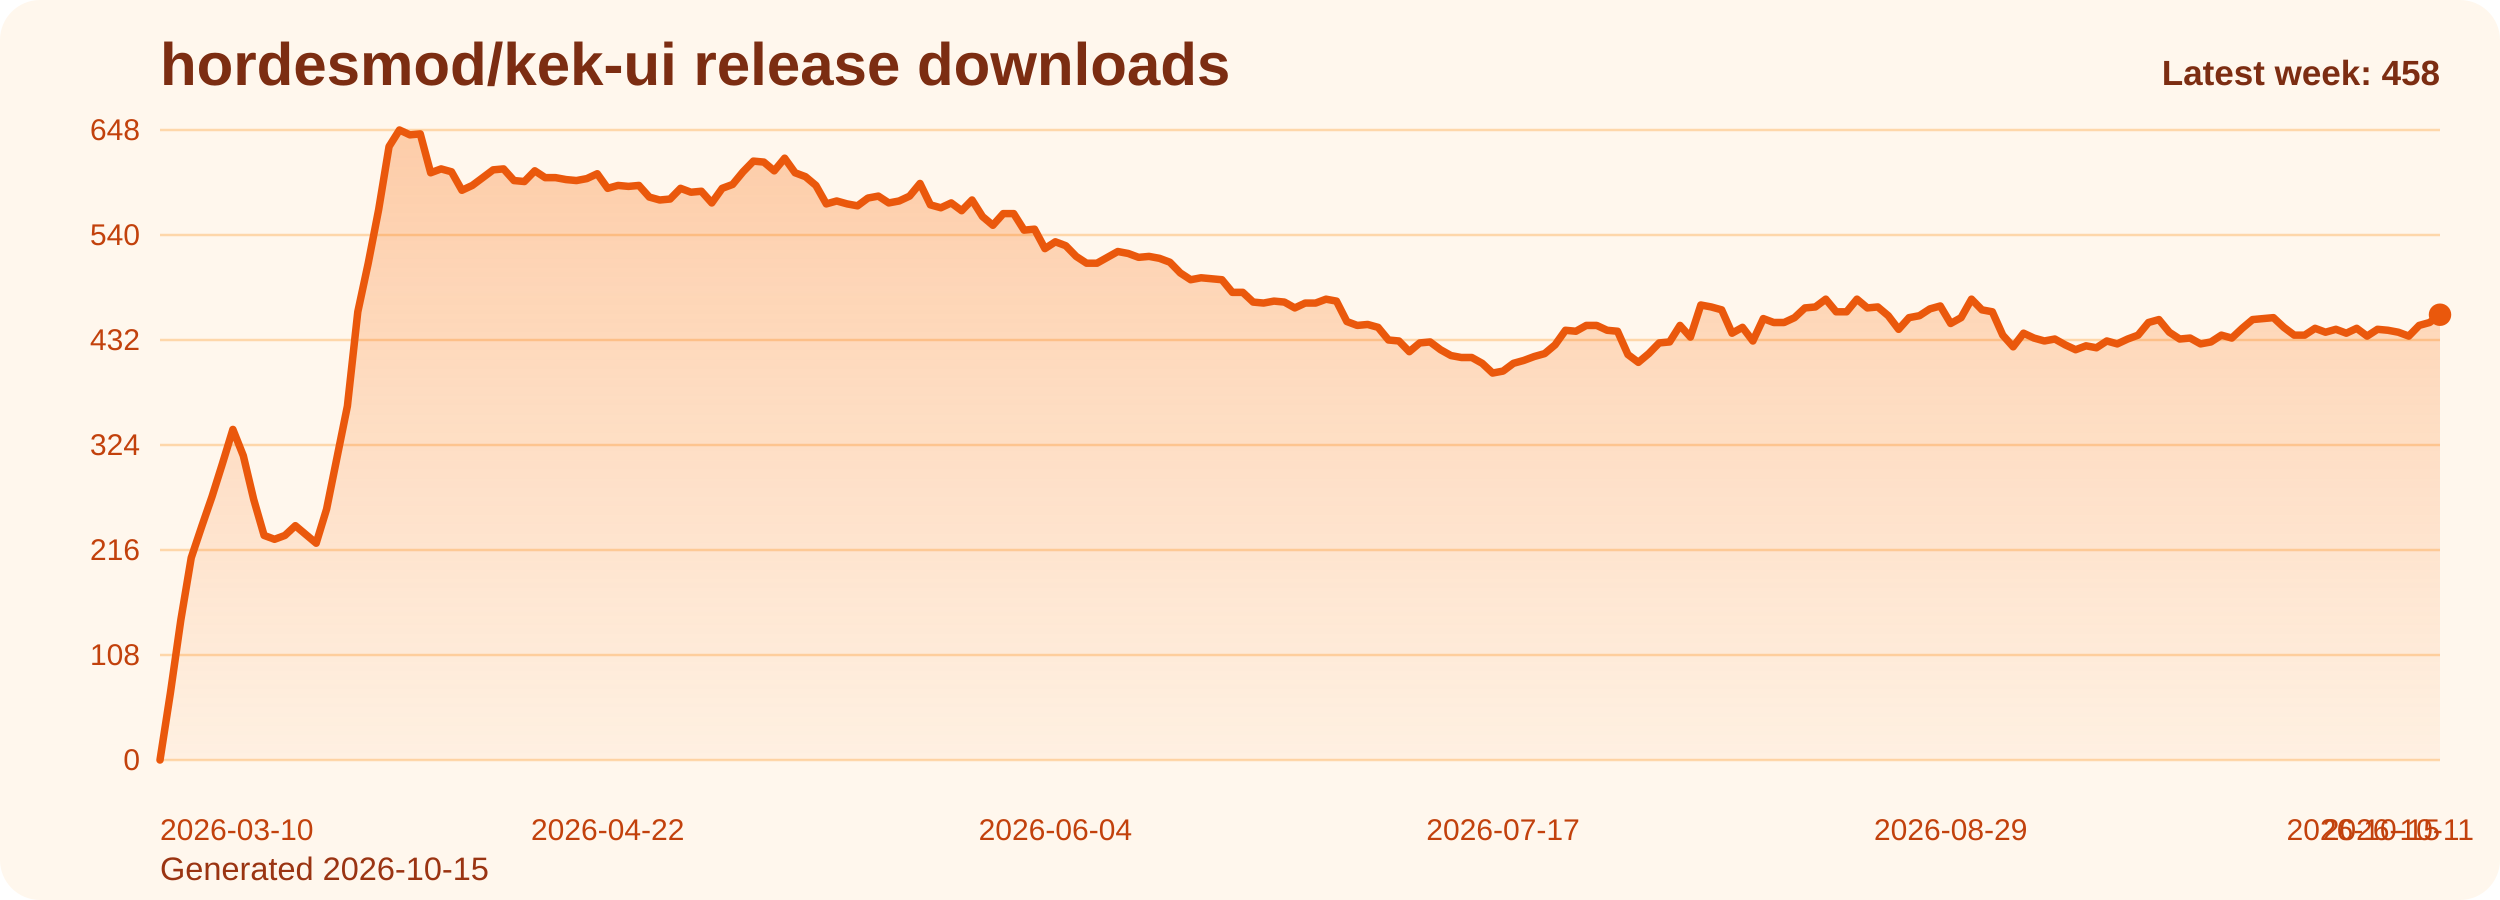
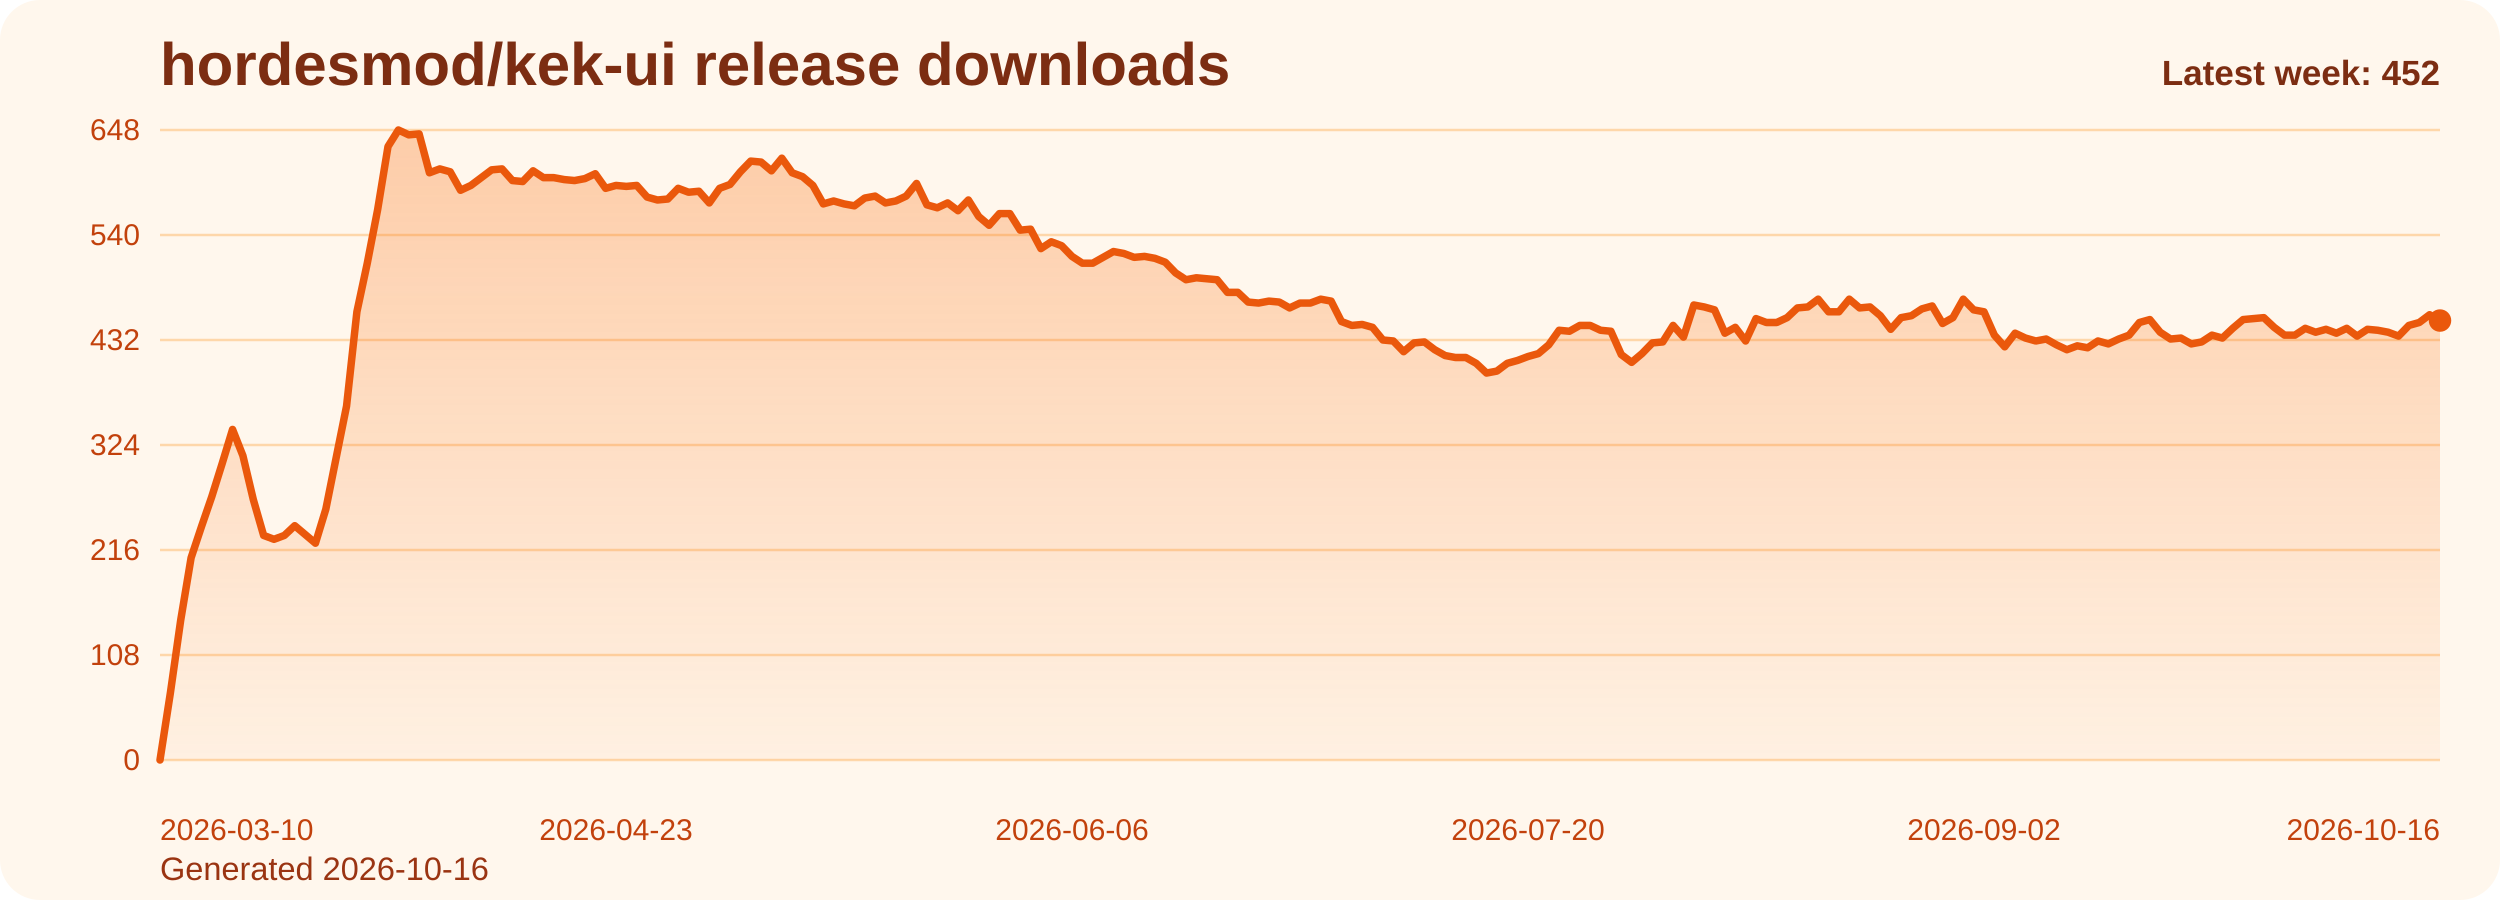
<svg xmlns="http://www.w3.org/2000/svg" viewBox="0 0 1000 360" role="img" aria-label="hordesmod/kek-ui release downloads chart">
  <defs>
    <linearGradient id="fill-weekly-orange" x1="0" y1="0" x2="0" y2="1">
      <stop offset="0%" stop-color="#f97316" stop-opacity="0.32" />
      <stop offset="100%" stop-color="#f97316" stop-opacity="0.05" />
    </linearGradient>
    <style>
      .bg { fill: #fff7ed; }
      .title { font: 700 24px Arial, sans-serif; fill: #7c2d12; }
      .sub { font: 400 13px Arial, sans-serif; fill: #9a3412; }
      .grid { stroke: #fed7aa; stroke-width: 1; }
      .axis { font: 400 12px Arial, sans-serif; fill: #c2410c; }
      .line { fill: none; stroke: #ea580c; stroke-width: 3; stroke-linecap: round; stroke-linejoin: round; }
      .dot { fill: #ea580c; }
      .value { font: 600 11px Arial, sans-serif; fill: #9a3412; }
      .latest { font: 700 14px Arial, sans-serif; fill: #7c2d12; }
    </style>
  </defs>
  <rect class="bg" x="0" y="0" width="1000" height="360" rx="16" />
  <text class="title" x="64" y="34">hordesmod/kek-ui release downloads</text>
-   <text class="sub" x="64" y="352">Generated 2026-10-15</text>
+   <text class="sub" x="64" y="352">Generated 2026-10-16</text>
  <line x1="64" y1="52.00" x2="976" y2="52.00" class="grid" />
  <text x="56" y="56.00" text-anchor="end" class="axis">648</text>
  <line x1="64" y1="94.00" x2="976" y2="94.00" class="grid" />
  <text x="56" y="98.00" text-anchor="end" class="axis">540</text>
  <line x1="64" y1="136.00" x2="976" y2="136.00" class="grid" />
  <text x="56" y="140.00" text-anchor="end" class="axis">432</text>
  <line x1="64" y1="178.00" x2="976" y2="178.00" class="grid" />
  <text x="56" y="182.00" text-anchor="end" class="axis">324</text>
  <line x1="64" y1="220.00" x2="976" y2="220.00" class="grid" />
  <text x="56" y="224.00" text-anchor="end" class="axis">216</text>
  <line x1="64" y1="262.00" x2="976" y2="262.00" class="grid" />
  <text x="56" y="266.00" text-anchor="end" class="axis">108</text>
  <line x1="64" y1="304.00" x2="976" y2="304.00" class="grid" />
  <text x="56" y="308.00" text-anchor="end" class="axis">0</text>
-   <path d="M 64.00 304 L 64.00 304.00 L 68.16 277.17 L 72.33 248.00 L 76.49 223.11 L 80.66 210.67 L 84.82 198.61 L 88.99 185.39 L 93.15 171.78 L 97.32 182.28 L 101.48 199.78 L 105.64 214.17 L 109.81 215.72 L 113.97 214.17 L 118.14 210.28 L 122.30 213.78 L 126.47 217.28 L 130.63 203.67 L 134.79 183.06 L 138.96 162.44 L 143.12 124.72 L 147.29 105.28 L 151.45 83.89 L 155.62 58.61 L 159.78 52.00 L 163.95 53.94 L 168.11 53.56 L 172.27 69.11 L 176.44 67.56 L 180.60 68.72 L 184.77 76.11 L 188.93 74.17 L 193.10 71.06 L 197.26 67.94 L 201.42 67.56 L 205.59 72.22 L 209.75 72.61 L 213.92 68.33 L 218.08 71.06 L 222.25 71.06 L 226.41 71.83 L 230.58 72.22 L 234.74 71.44 L 238.90 69.50 L 243.07 75.33 L 247.23 74.17 L 251.40 74.56 L 255.56 74.17 L 259.73 78.83 L 263.89 80.00 L 268.05 79.61 L 272.22 75.33 L 276.38 76.89 L 280.55 76.50 L 284.71 81.17 L 288.88 75.33 L 293.04 73.78 L 297.21 68.72 L 301.37 64.44 L 305.53 64.83 L 309.70 68.33 L 313.86 63.28 L 318.03 69.11 L 322.19 70.67 L 326.36 74.17 L 330.52 81.56 L 334.68 80.39 L 338.85 81.56 L 343.01 82.33 L 347.18 79.22 L 351.34 78.44 L 355.51 81.17 L 359.67 80.39 L 363.84 78.44 L 368.00 73.39 L 372.16 81.94 L 376.33 83.11 L 380.49 81.17 L 384.66 84.28 L 388.82 80.00 L 392.99 86.61 L 397.15 90.11 L 401.32 85.44 L 405.48 85.44 L 409.64 92.06 L 413.81 91.67 L 417.97 99.44 L 422.14 96.72 L 426.30 98.28 L 430.47 102.56 L 434.63 105.28 L 438.79 105.28 L 442.96 102.94 L 447.12 100.61 L 451.29 101.39 L 455.45 102.94 L 459.62 102.56 L 463.78 103.33 L 467.95 104.89 L 472.11 109.17 L 476.27 111.89 L 480.44 111.11 L 484.60 111.50 L 488.77 111.89 L 492.93 116.94 L 497.10 116.94 L 501.26 120.83 L 505.42 121.22 L 509.59 120.44 L 513.75 120.83 L 517.92 123.17 L 522.08 121.22 L 526.25 121.22 L 530.41 119.67 L 534.58 120.44 L 538.74 128.61 L 542.90 130.17 L 547.07 129.78 L 551.23 130.94 L 555.40 136.00 L 559.56 136.39 L 563.73 140.67 L 567.89 137.17 L 572.05 136.78 L 576.22 139.89 L 580.38 142.22 L 584.55 143.00 L 588.71 143.00 L 592.88 145.33 L 597.04 149.22 L 601.21 148.44 L 605.37 145.33 L 609.53 144.17 L 613.70 142.61 L 617.86 141.44 L 622.03 137.94 L 626.19 132.11 L 630.36 132.50 L 634.52 130.17 L 638.68 130.17 L 642.85 132.11 L 647.01 132.50 L 651.18 141.83 L 655.34 144.94 L 659.51 141.44 L 663.67 137.17 L 667.84 136.78 L 672.00 130.17 L 676.16 134.83 L 680.33 122.00 L 684.49 122.78 L 688.66 123.94 L 692.82 133.28 L 696.99 130.94 L 701.15 136.39 L 705.32 127.44 L 709.48 129.00 L 713.64 129.00 L 717.81 127.06 L 721.97 123.17 L 726.14 122.78 L 730.30 119.67 L 734.47 124.72 L 738.63 124.72 L 742.79 119.67 L 746.96 123.17 L 751.12 122.78 L 755.29 126.28 L 759.45 131.72 L 763.62 127.06 L 767.78 126.28 L 771.95 123.56 L 776.11 122.39 L 780.27 129.39 L 784.44 127.06 L 788.60 119.67 L 792.77 123.94 L 796.93 124.72 L 801.10 134.06 L 805.26 138.72 L 809.42 133.28 L 813.59 135.22 L 817.75 136.39 L 821.92 135.61 L 826.08 137.94 L 830.25 139.89 L 834.41 138.33 L 838.58 139.11 L 842.74 136.39 L 846.90 137.56 L 851.07 135.61 L 855.23 134.06 L 859.40 129.00 L 863.56 127.83 L 867.73 132.89 L 871.89 135.61 L 876.05 135.22 L 880.22 137.56 L 884.38 136.78 L 888.55 134.06 L 892.71 135.22 L 896.88 131.33 L 901.04 127.83 L 905.21 127.44 L 909.37 127.06 L 913.53 130.94 L 917.70 134.06 L 921.86 134.06 L 926.03 131.33 L 930.19 132.89 L 934.36 131.72 L 938.52 133.28 L 942.68 131.33 L 946.85 134.44 L 951.01 131.72 L 955.18 132.11 L 959.34 132.89 L 963.51 134.44 L 967.67 130.17 L 971.84 129.00 L 976.00 125.89 L 976.00 304 Z" fill="url(#fill-weekly-orange)" />
-   <polyline class="line" points="64.00,304.00 68.16,277.17 72.33,248.00 76.49,223.11 80.66,210.67 84.82,198.61 88.99,185.39 93.15,171.78 97.32,182.28 101.48,199.78 105.64,214.17 109.81,215.72 113.97,214.17 118.14,210.28 122.30,213.78 126.47,217.28 130.63,203.67 134.79,183.06 138.96,162.44 143.12,124.72 147.29,105.28 151.45,83.89 155.62,58.61 159.78,52.00 163.95,53.94 168.11,53.56 172.27,69.11 176.44,67.56 180.60,68.72 184.77,76.11 188.93,74.17 193.10,71.06 197.26,67.94 201.42,67.56 205.59,72.22 209.75,72.61 213.92,68.33 218.08,71.06 222.25,71.06 226.41,71.83 230.58,72.22 234.74,71.44 238.90,69.50 243.07,75.33 247.23,74.17 251.40,74.56 255.56,74.17 259.73,78.83 263.89,80.00 268.05,79.61 272.22,75.33 276.38,76.89 280.55,76.50 284.71,81.17 288.88,75.33 293.04,73.78 297.21,68.72 301.37,64.44 305.53,64.83 309.70,68.33 313.86,63.28 318.03,69.11 322.19,70.67 326.36,74.17 330.52,81.56 334.68,80.39 338.85,81.56 343.01,82.33 347.18,79.22 351.34,78.44 355.51,81.17 359.67,80.39 363.84,78.44 368.00,73.39 372.16,81.94 376.33,83.11 380.49,81.17 384.66,84.28 388.82,80.00 392.99,86.61 397.15,90.11 401.32,85.44 405.48,85.44 409.64,92.06 413.81,91.67 417.97,99.44 422.14,96.72 426.30,98.28 430.47,102.56 434.63,105.28 438.79,105.28 442.96,102.94 447.12,100.61 451.29,101.39 455.45,102.94 459.62,102.56 463.78,103.33 467.95,104.89 472.11,109.17 476.27,111.89 480.44,111.11 484.60,111.50 488.77,111.89 492.93,116.94 497.10,116.94 501.26,120.83 505.42,121.22 509.59,120.44 513.75,120.83 517.92,123.17 522.08,121.22 526.25,121.22 530.41,119.67 534.58,120.44 538.74,128.61 542.90,130.17 547.07,129.78 551.23,130.94 555.40,136.00 559.56,136.39 563.73,140.67 567.89,137.17 572.05,136.78 576.22,139.89 580.38,142.22 584.55,143.00 588.71,143.00 592.88,145.33 597.04,149.22 601.21,148.44 605.37,145.33 609.53,144.17 613.70,142.61 617.86,141.44 622.03,137.94 626.19,132.11 630.36,132.50 634.52,130.17 638.68,130.17 642.85,132.11 647.01,132.50 651.18,141.83 655.34,144.94 659.51,141.44 663.67,137.17 667.84,136.78 672.00,130.17 676.16,134.83 680.33,122.00 684.49,122.78 688.66,123.94 692.82,133.28 696.99,130.94 701.15,136.39 705.32,127.44 709.48,129.00 713.64,129.00 717.81,127.06 721.97,123.17 726.14,122.78 730.30,119.67 734.47,124.72 738.63,124.72 742.79,119.67 746.96,123.17 751.12,122.78 755.29,126.28 759.45,131.72 763.62,127.06 767.78,126.28 771.95,123.56 776.11,122.39 780.27,129.39 784.44,127.06 788.60,119.67 792.77,123.94 796.93,124.72 801.10,134.06 805.26,138.72 809.42,133.28 813.59,135.22 817.75,136.39 821.92,135.61 826.08,137.94 830.25,139.89 834.41,138.33 838.58,139.11 842.74,136.39 846.90,137.56 851.07,135.61 855.23,134.06 859.40,129.00 863.56,127.83 867.73,132.89 871.89,135.61 876.05,135.22 880.22,137.56 884.38,136.78 888.55,134.06 892.71,135.22 896.88,131.33 901.04,127.83 905.21,127.44 909.37,127.06 913.53,130.94 917.70,134.06 921.86,134.06 926.03,131.33 930.19,132.89 934.36,131.72 938.52,133.28 942.68,131.33 946.85,134.44 951.01,131.72 955.18,132.11 959.34,132.89 963.51,134.44 967.67,130.17 971.84,129.00 976.00,125.89" />
-   <circle class="dot" cx="976.00" cy="125.89" r="4.5" />
+   <path d="M 64.00 304 L 64.00 304.00 L 68.15 277.17 L 72.29 248.00 L 76.44 223.11 L 80.58 210.67 L 84.73 198.61 L 88.87 185.39 L 93.02 171.78 L 97.16 182.28 L 101.31 199.78 L 105.45 214.17 L 109.60 215.72 L 113.75 214.17 L 117.89 210.28 L 122.04 213.78 L 126.18 217.28 L 130.33 203.67 L 134.47 183.06 L 138.62 162.44 L 142.76 124.72 L 146.91 105.28 L 151.05 83.89 L 155.20 58.61 L 159.35 52.00 L 163.49 53.94 L 167.64 53.56 L 171.78 69.11 L 175.93 67.56 L 180.07 68.72 L 184.22 76.11 L 188.36 74.17 L 192.51 71.06 L 196.65 67.94 L 200.80 67.56 L 204.95 72.22 L 209.09 72.61 L 213.24 68.33 L 217.38 71.06 L 221.53 71.06 L 225.67 71.83 L 229.82 72.22 L 233.96 71.44 L 238.11 69.50 L 242.25 75.33 L 246.40 74.17 L 250.55 74.56 L 254.69 74.17 L 258.84 78.83 L 262.98 80.00 L 267.13 79.61 L 271.27 75.33 L 275.42 76.89 L 279.56 76.50 L 283.71 81.17 L 287.85 75.33 L 292.00 73.78 L 296.15 68.72 L 300.29 64.44 L 304.44 64.83 L 308.58 68.33 L 312.73 63.28 L 316.87 69.11 L 321.02 70.67 L 325.16 74.17 L 329.31 81.56 L 333.45 80.39 L 337.60 81.56 L 341.75 82.33 L 345.89 79.22 L 350.04 78.44 L 354.18 81.17 L 358.33 80.39 L 362.47 78.44 L 366.62 73.39 L 370.76 81.94 L 374.91 83.11 L 379.05 81.17 L 383.20 84.28 L 387.35 80.00 L 391.49 86.61 L 395.64 90.11 L 399.78 85.44 L 403.93 85.44 L 408.07 92.06 L 412.22 91.67 L 416.36 99.44 L 420.51 96.72 L 424.65 98.28 L 428.80 102.56 L 432.95 105.28 L 437.09 105.28 L 441.24 102.94 L 445.38 100.61 L 449.53 101.39 L 453.67 102.94 L 457.82 102.56 L 461.96 103.33 L 466.11 104.89 L 470.25 109.17 L 474.40 111.89 L 478.55 111.11 L 482.69 111.50 L 486.84 111.89 L 490.98 116.94 L 495.13 116.94 L 499.27 120.83 L 503.42 121.22 L 507.56 120.44 L 511.71 120.83 L 515.85 123.17 L 520.00 121.22 L 524.15 121.22 L 528.29 119.67 L 532.44 120.44 L 536.58 128.61 L 540.73 130.17 L 544.87 129.78 L 549.02 130.94 L 553.16 136.00 L 557.31 136.39 L 561.45 140.67 L 565.60 137.17 L 569.75 136.78 L 573.89 139.89 L 578.04 142.22 L 582.18 143.00 L 586.33 143.00 L 590.47 145.33 L 594.62 149.22 L 598.76 148.44 L 602.91 145.33 L 607.05 144.17 L 611.20 142.61 L 615.35 141.44 L 619.49 137.94 L 623.64 132.11 L 627.78 132.50 L 631.93 130.17 L 636.07 130.17 L 640.22 132.11 L 644.36 132.50 L 648.51 141.83 L 652.65 144.94 L 656.80 141.44 L 660.95 137.17 L 665.09 136.78 L 669.24 130.17 L 673.38 134.83 L 677.53 122.00 L 681.67 122.78 L 685.82 123.94 L 689.96 133.28 L 694.11 130.94 L 698.25 136.39 L 702.40 127.44 L 706.55 129.00 L 710.69 129.00 L 714.84 127.06 L 718.98 123.17 L 723.13 122.78 L 727.27 119.67 L 731.42 124.72 L 735.56 124.72 L 739.71 119.67 L 743.85 123.17 L 748.00 122.78 L 752.15 126.28 L 756.29 131.72 L 760.44 127.06 L 764.58 126.28 L 768.73 123.56 L 772.87 122.39 L 777.02 129.39 L 781.16 127.06 L 785.31 119.67 L 789.45 123.94 L 793.60 124.72 L 797.75 134.06 L 801.89 138.72 L 806.04 133.28 L 810.18 135.22 L 814.33 136.39 L 818.47 135.61 L 822.62 137.94 L 826.76 139.89 L 830.91 138.33 L 835.05 139.11 L 839.20 136.39 L 843.35 137.56 L 847.49 135.61 L 851.64 134.06 L 855.78 129.00 L 859.93 127.83 L 864.07 132.89 L 868.22 135.61 L 872.36 135.22 L 876.51 137.56 L 880.65 136.78 L 884.80 134.06 L 888.95 135.22 L 893.09 131.33 L 897.24 127.83 L 901.38 127.44 L 905.53 127.06 L 909.67 130.94 L 913.82 134.06 L 917.96 134.06 L 922.11 131.33 L 926.25 132.89 L 930.40 131.72 L 934.55 133.28 L 938.69 131.33 L 942.84 134.44 L 946.98 131.72 L 951.13 132.11 L 955.27 132.89 L 959.42 134.44 L 963.56 130.17 L 967.71 129.00 L 971.85 125.89 L 976.00 128.22 L 976.00 304 Z" fill="url(#fill-weekly-orange)" />
+   <polyline class="line" points="64.00,304.00 68.15,277.17 72.29,248.00 76.44,223.11 80.58,210.67 84.73,198.61 88.87,185.39 93.02,171.78 97.16,182.28 101.31,199.78 105.45,214.17 109.60,215.72 113.75,214.17 117.89,210.28 122.04,213.78 126.18,217.28 130.33,203.67 134.47,183.06 138.62,162.44 142.76,124.72 146.91,105.28 151.05,83.89 155.20,58.61 159.35,52.00 163.49,53.94 167.64,53.56 171.78,69.11 175.93,67.56 180.07,68.72 184.22,76.11 188.36,74.17 192.51,71.06 196.65,67.94 200.80,67.56 204.95,72.22 209.09,72.61 213.24,68.33 217.38,71.06 221.53,71.06 225.67,71.83 229.82,72.22 233.96,71.44 238.11,69.50 242.25,75.33 246.40,74.17 250.55,74.56 254.69,74.17 258.84,78.83 262.98,80.00 267.13,79.61 271.27,75.33 275.42,76.89 279.56,76.50 283.71,81.17 287.85,75.33 292.00,73.78 296.15,68.72 300.29,64.44 304.44,64.83 308.58,68.33 312.73,63.28 316.87,69.11 321.02,70.67 325.16,74.17 329.31,81.56 333.45,80.39 337.60,81.56 341.75,82.33 345.89,79.22 350.04,78.44 354.18,81.17 358.33,80.39 362.47,78.44 366.62,73.39 370.76,81.94 374.91,83.11 379.05,81.17 383.20,84.28 387.35,80.00 391.49,86.61 395.64,90.11 399.78,85.44 403.93,85.44 408.07,92.06 412.22,91.67 416.36,99.44 420.51,96.72 424.65,98.28 428.80,102.56 432.95,105.28 437.09,105.28 441.24,102.94 445.38,100.61 449.53,101.39 453.67,102.94 457.82,102.56 461.96,103.33 466.11,104.89 470.25,109.17 474.40,111.89 478.55,111.11 482.69,111.50 486.84,111.89 490.98,116.94 495.13,116.94 499.27,120.83 503.42,121.22 507.56,120.44 511.71,120.83 515.85,123.17 520.00,121.22 524.15,121.22 528.29,119.67 532.44,120.44 536.58,128.61 540.73,130.17 544.87,129.78 549.02,130.94 553.16,136.00 557.31,136.39 561.45,140.67 565.60,137.17 569.75,136.78 573.89,139.89 578.04,142.22 582.18,143.00 586.33,143.00 590.47,145.33 594.62,149.22 598.76,148.44 602.91,145.33 607.05,144.17 611.20,142.61 615.35,141.44 619.49,137.94 623.64,132.11 627.78,132.50 631.93,130.17 636.07,130.17 640.22,132.11 644.36,132.50 648.51,141.83 652.65,144.94 656.80,141.44 660.95,137.17 665.09,136.78 669.24,130.17 673.38,134.83 677.53,122.00 681.67,122.78 685.82,123.94 689.96,133.28 694.11,130.94 698.25,136.39 702.40,127.44 706.55,129.00 710.69,129.00 714.84,127.06 718.98,123.17 723.13,122.78 727.27,119.67 731.42,124.72 735.56,124.72 739.71,119.67 743.85,123.17 748.00,122.78 752.15,126.28 756.29,131.72 760.44,127.06 764.58,126.28 768.73,123.56 772.87,122.39 777.02,129.39 781.16,127.06 785.31,119.67 789.45,123.94 793.60,124.72 797.75,134.06 801.89,138.72 806.04,133.28 810.18,135.22 814.33,136.39 818.47,135.61 822.62,137.94 826.76,139.89 830.91,138.33 835.05,139.11 839.20,136.39 843.35,137.56 847.49,135.61 851.64,134.06 855.78,129.00 859.93,127.83 864.07,132.89 868.22,135.61 872.36,135.22 876.51,137.56 880.65,136.78 884.80,134.06 888.95,135.22 893.09,131.33 897.24,127.83 901.38,127.44 905.53,127.06 909.67,130.94 913.82,134.06 917.96,134.06 922.11,131.33 926.25,132.89 930.40,131.72 934.55,133.28 938.69,131.33 942.84,134.44 946.98,131.72 951.13,132.11 955.27,132.89 959.42,134.44 963.56,130.17 967.71,129.00 971.85,125.89 976.00,128.22" />
+   <circle class="dot" cx="976.00" cy="128.22" r="4.5" />
  <text class="axis" x="64.00" y="336" text-anchor="start">2026-03-10</text>
-   <text class="axis" x="243.07" y="336" text-anchor="middle">2026-04-22</text>
-   <text class="axis" x="422.14" y="336" text-anchor="middle">2026-06-04</text>
-   <text class="axis" x="601.21" y="336" text-anchor="middle">2026-07-17</text>
-   <text class="axis" x="780.27" y="336" text-anchor="middle">2026-08-29</text>
-   <text class="axis" x="959.34" y="336" text-anchor="middle">2026-10-11</text>
-   <text class="axis" x="976.00" y="336" text-anchor="end">2026-10-15</text>
-   <text class="latest" x="976" y="34" text-anchor="end">Latest week: 458</text>
+   <text class="axis" x="246.40" y="336" text-anchor="middle">2026-04-23</text>
+   <text class="axis" x="428.80" y="336" text-anchor="middle">2026-06-06</text>
+   <text class="axis" x="611.20" y="336" text-anchor="middle">2026-07-20</text>
+   <text class="axis" x="793.60" y="336" text-anchor="middle">2026-09-02</text>
+   <text class="axis" x="976.00" y="336" text-anchor="end">2026-10-16</text>
+   <text class="latest" x="976" y="34" text-anchor="end">Latest week: 452</text>
</svg>
